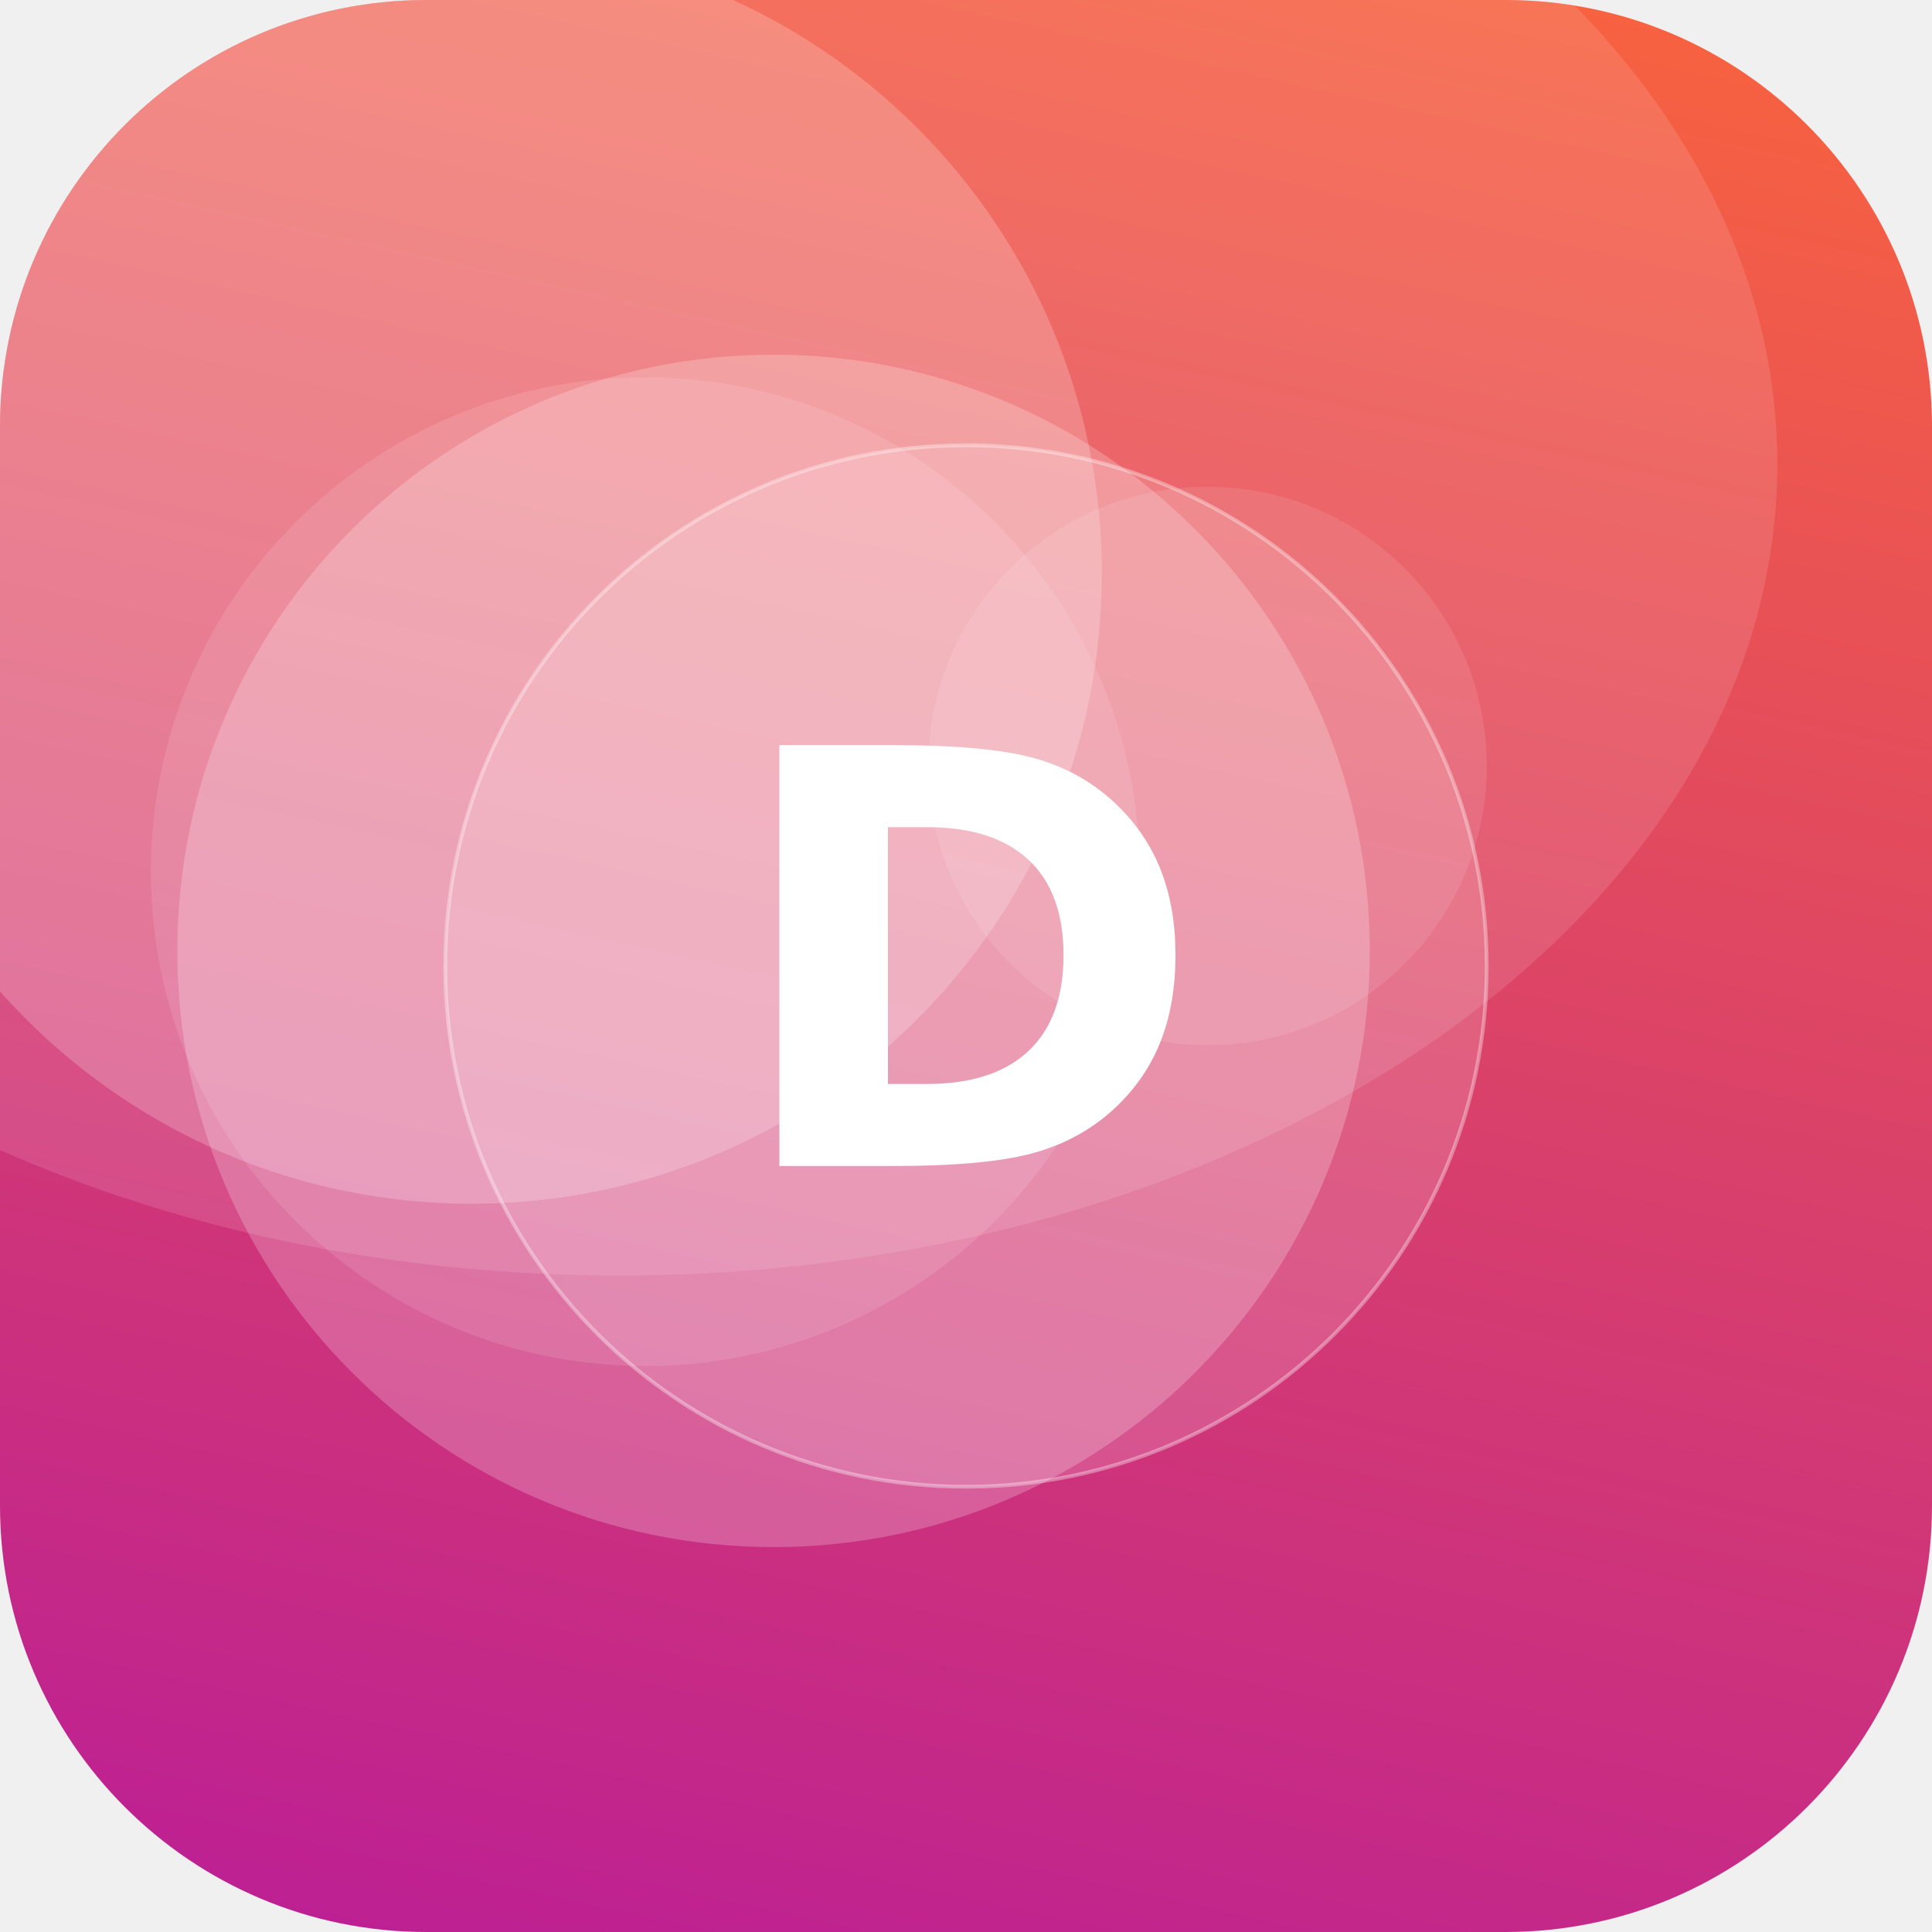
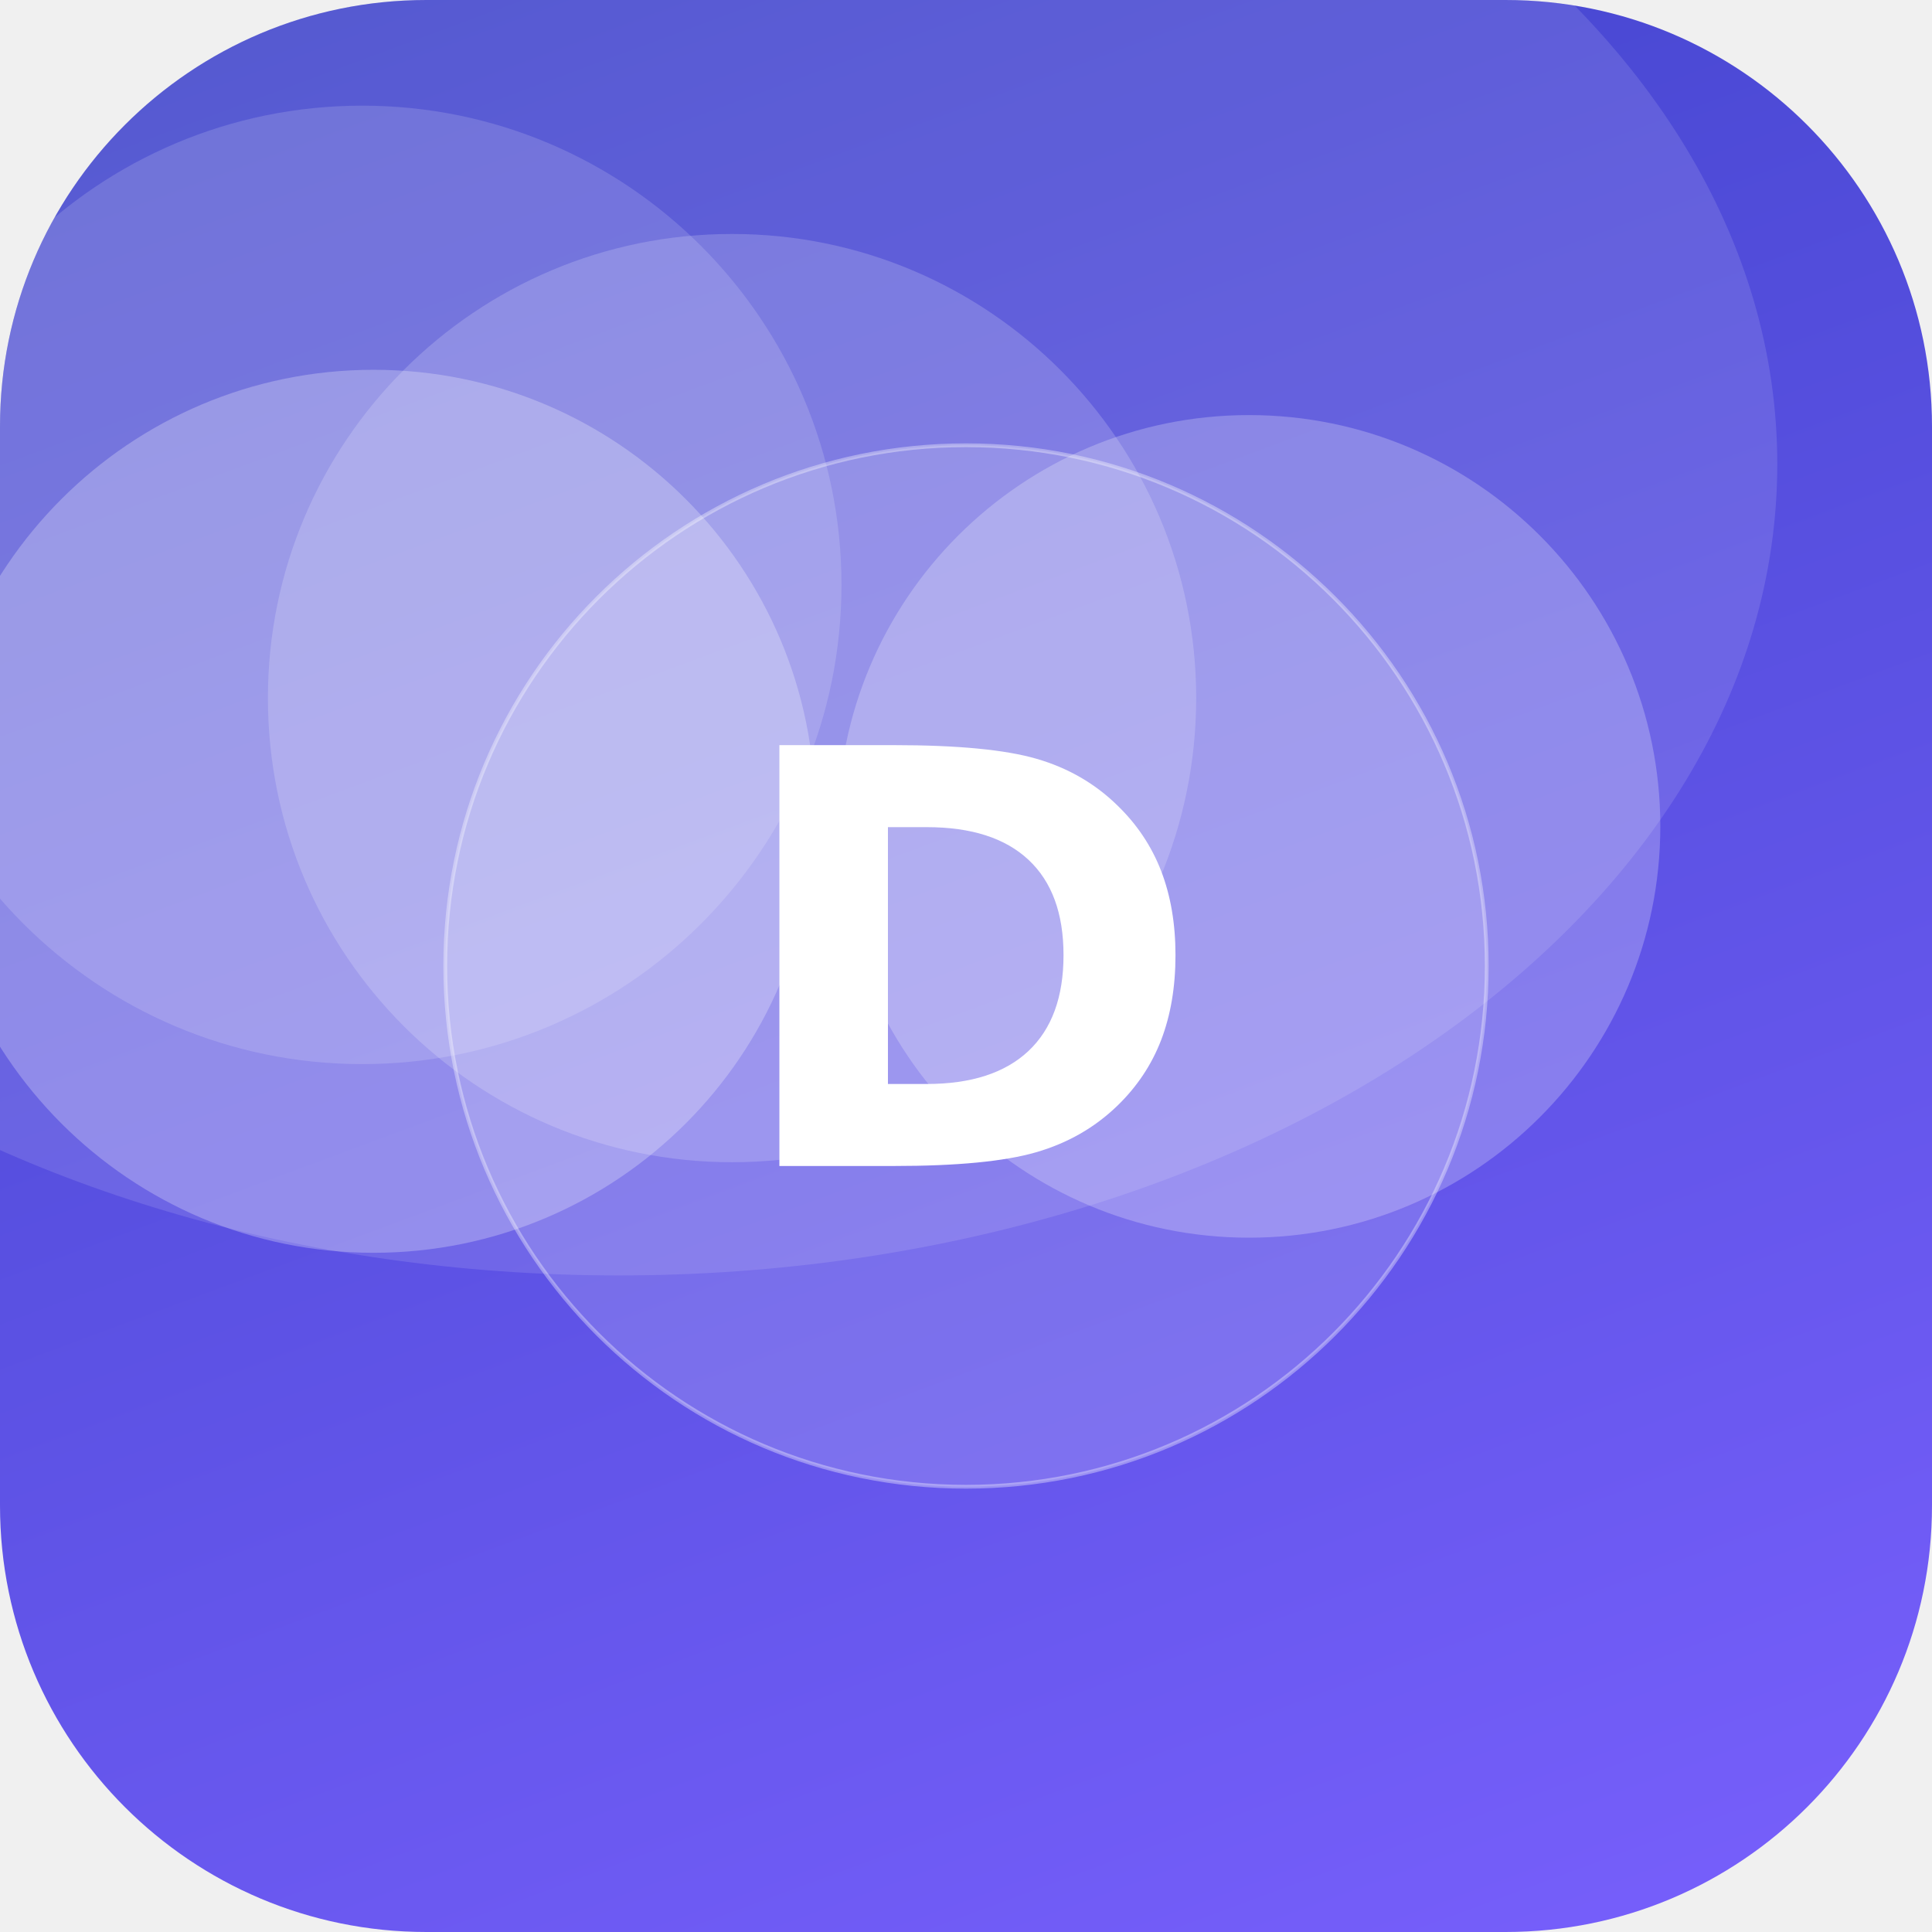
<svg xmlns="http://www.w3.org/2000/svg" width="512" height="512" viewBox="0 0 512 512">
  <defs>
-     <linearGradient id="g" x1="0" y1="0" x2="1" y2="1" gradientTransform="rotate(59 0.5 0.5)">
-       <stop offset="0" stop-color="#FF6B35" />
-       <stop offset="1" stop-color="#B5179E" />
+     <linearGradient id="g" x1="0" y1="0" x2="1" y2="1" gradientTransform="rotate(204 0.5 0.5)">
+       <stop offset="0" stop-color="#7B61FF" />
+       <stop offset="1" stop-color="#3A41C6" />
    </linearGradient>
    <clipPath id="c">
      <rect width="512" height="512" rx="113" />
    </clipPath>
  </defs>
  <g clip-path="url(#c)">
    <rect width="512" height="512" fill="url(#g)" />
-     <circle cx="171" cy="231" r="131" fill="#FFFFFF" fill-opacity="0.11" />
-     <circle cx="205" cy="252" r="158" fill="#FFFFFF" fill-opacity="0.22" />
-     <circle cx="125" cy="152" r="167" fill="#FFFFFF" fill-opacity="0.21" />
-     <circle cx="320" cy="203" r="74" fill="#FFFFFF" fill-opacity="0.10" />
+     <circle cx="96" cy="155" r="127" fill="#FFFFFF" fill-opacity="0.15" />
+     <circle cx="194" cy="185" r="123" fill="#FFFFFF" fill-opacity="0.18" />
+     <circle cx="99" cy="215" r="117" fill="#FFFFFF" fill-opacity="0.26" />
+     <circle cx="331" cy="219" r="109" fill="#FFFFFF" fill-opacity="0.24" />
    <ellipse cx="164" cy="123" rx="307" ry="215" fill="#FFFFFF" fill-opacity="0.12" />
    <circle cx="256" cy="256" r="138" fill="#FFFFFF" fill-opacity="0.16" stroke="#FFFFFF" stroke-opacity="0.35" />
    <text x="50%" y="50%" dy="53" text-anchor="middle" font-family="DejaVu Sans, Helvetica, Arial, sans-serif" font-weight="bold" font-size="153" fill="#FFFFFF">D</text>
  </g>
</svg>
